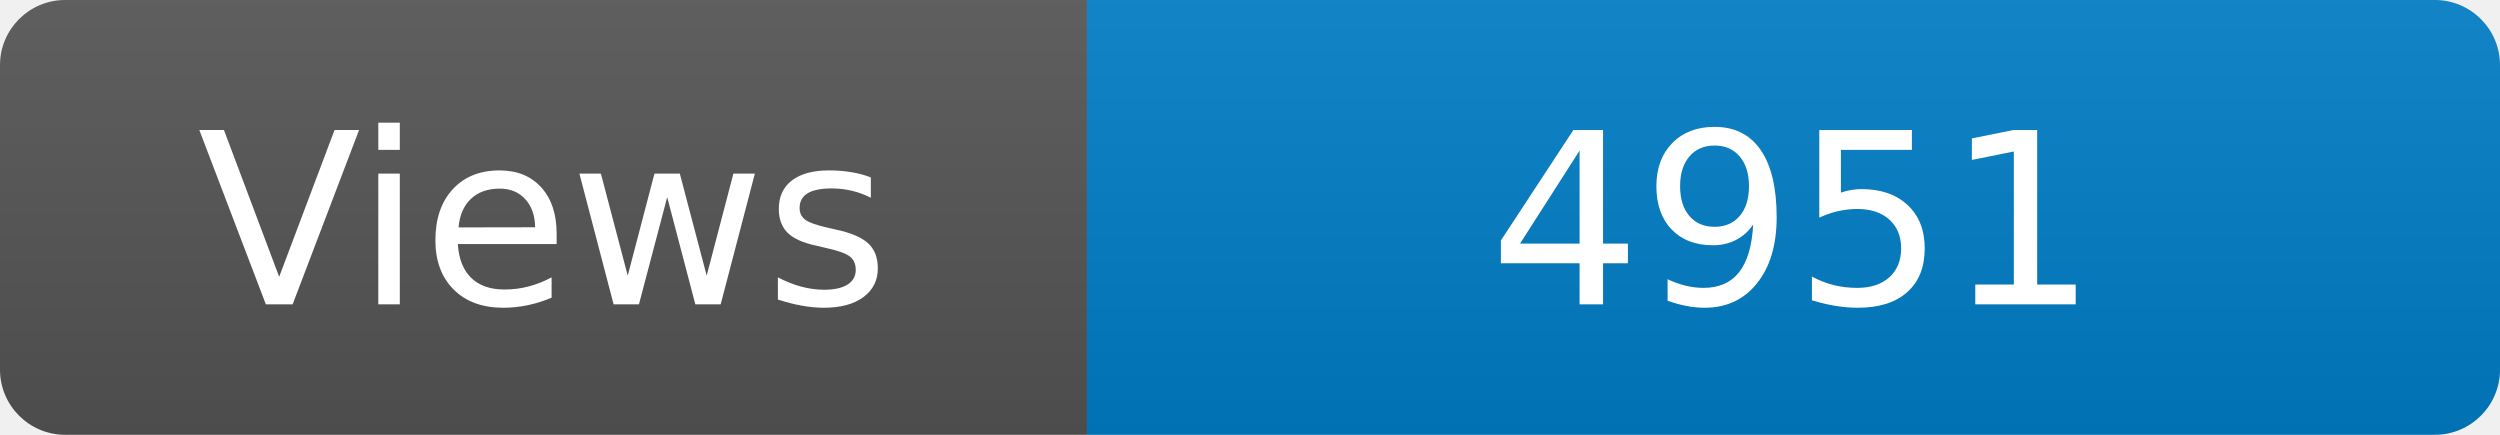
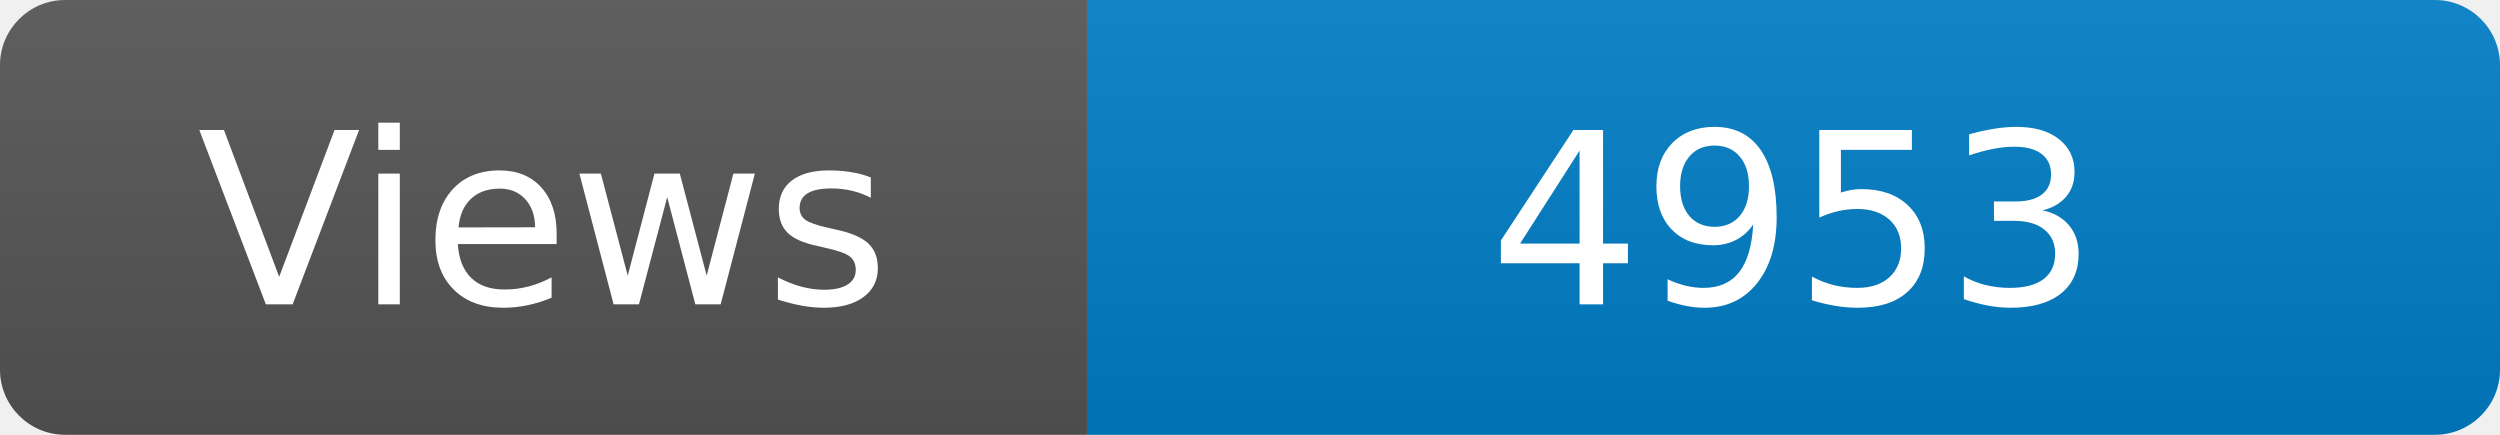
<svg xmlns="http://www.w3.org/2000/svg" width="115" height="20" role="img" aria-label="Maintained?: yes">
  <linearGradient id="s" x2="0" y2="100%">
    <stop offset="0" stop-color="#bbb" stop-opacity=".1" />
    <stop offset="1" stop-opacity=".1" />
  </linearGradient>
  <clipPath id="r">
    <rect width="115" height="20" rx="3" fill="#fff" />
  </clipPath>
  <g clip-path="url(#r)">
    <rect width="50" height="20" fill="#555" />
    <rect x="50" width="160" height="20" fill="#007ec6" />
    <rect width="115" height="20" fill="url(#s)" />
  </g>
  <g fill="#fff" text-anchor="middle" font-family="Verdana,Geneva,DejaVu Sans,sans-serif" font-size="110">
    <text x="250" y="140" transform="scale(.1)" fill="#fff">Views</text>
-     <text x="825" y="140" transform="scale(.1)" fill="#fff">4951</text>
+     <text x="825" y="140" transform="scale(.1)" fill="#fff">4953</text>
  </g>
</svg>
